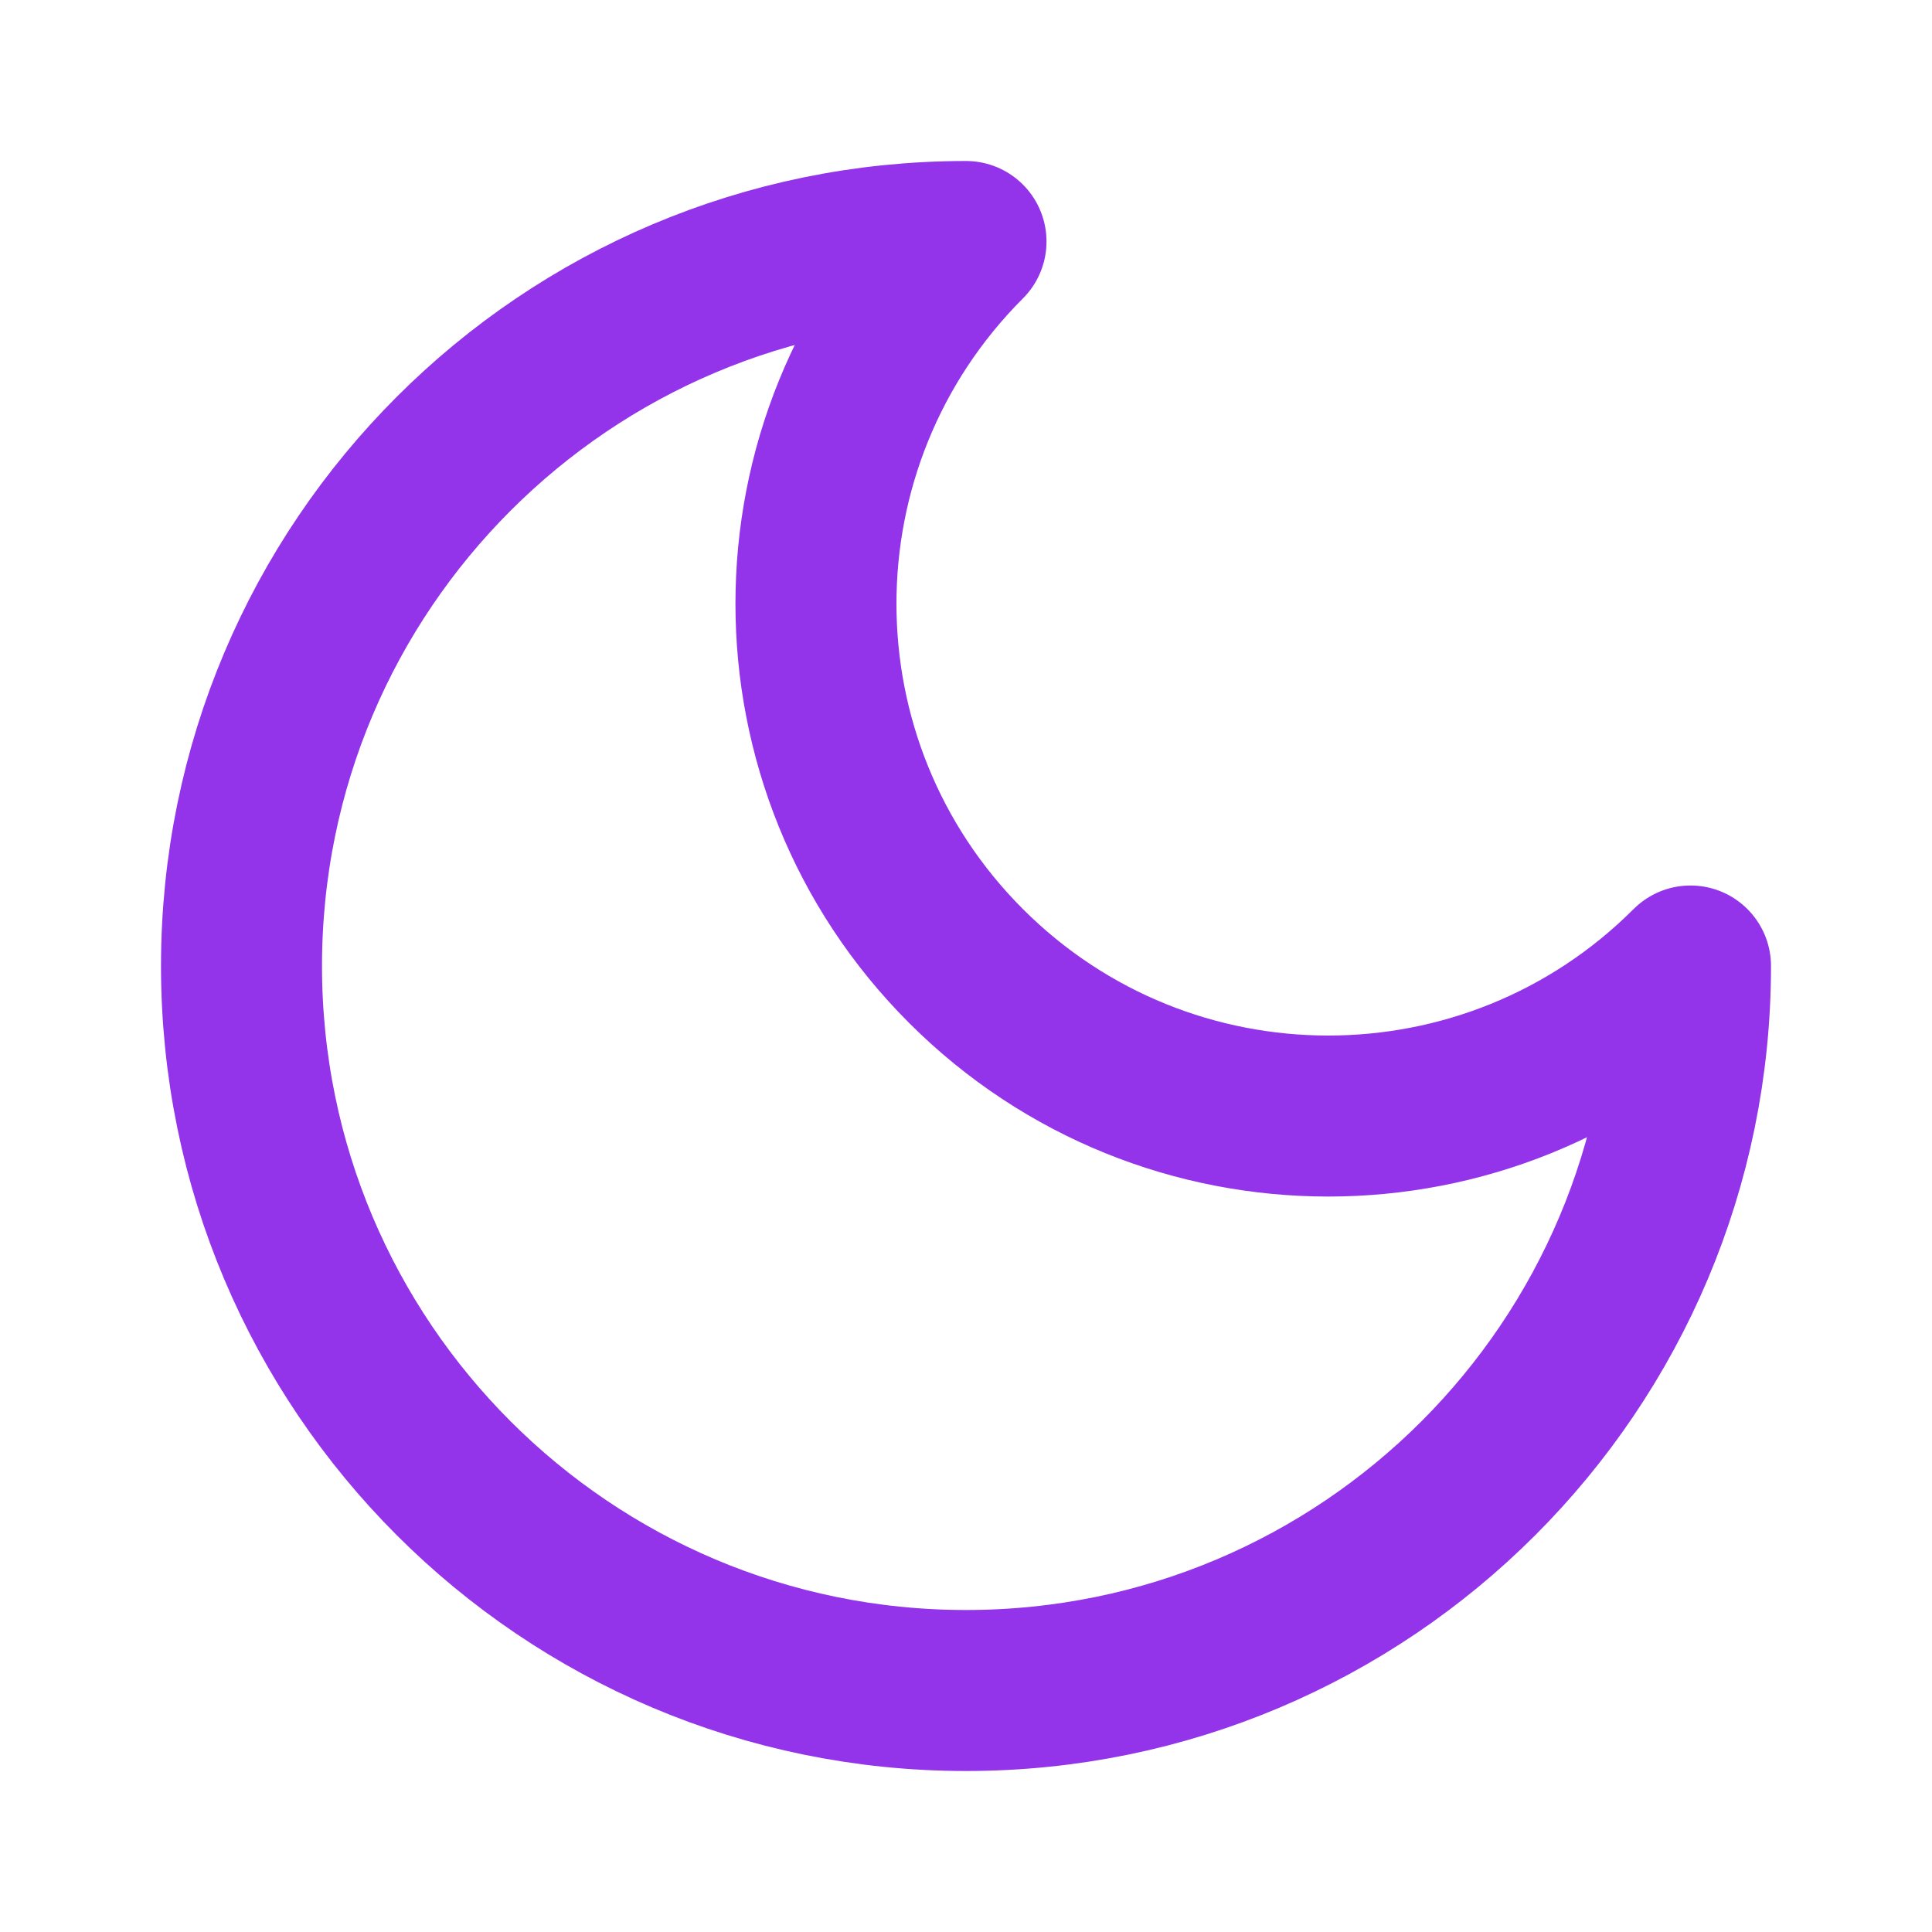
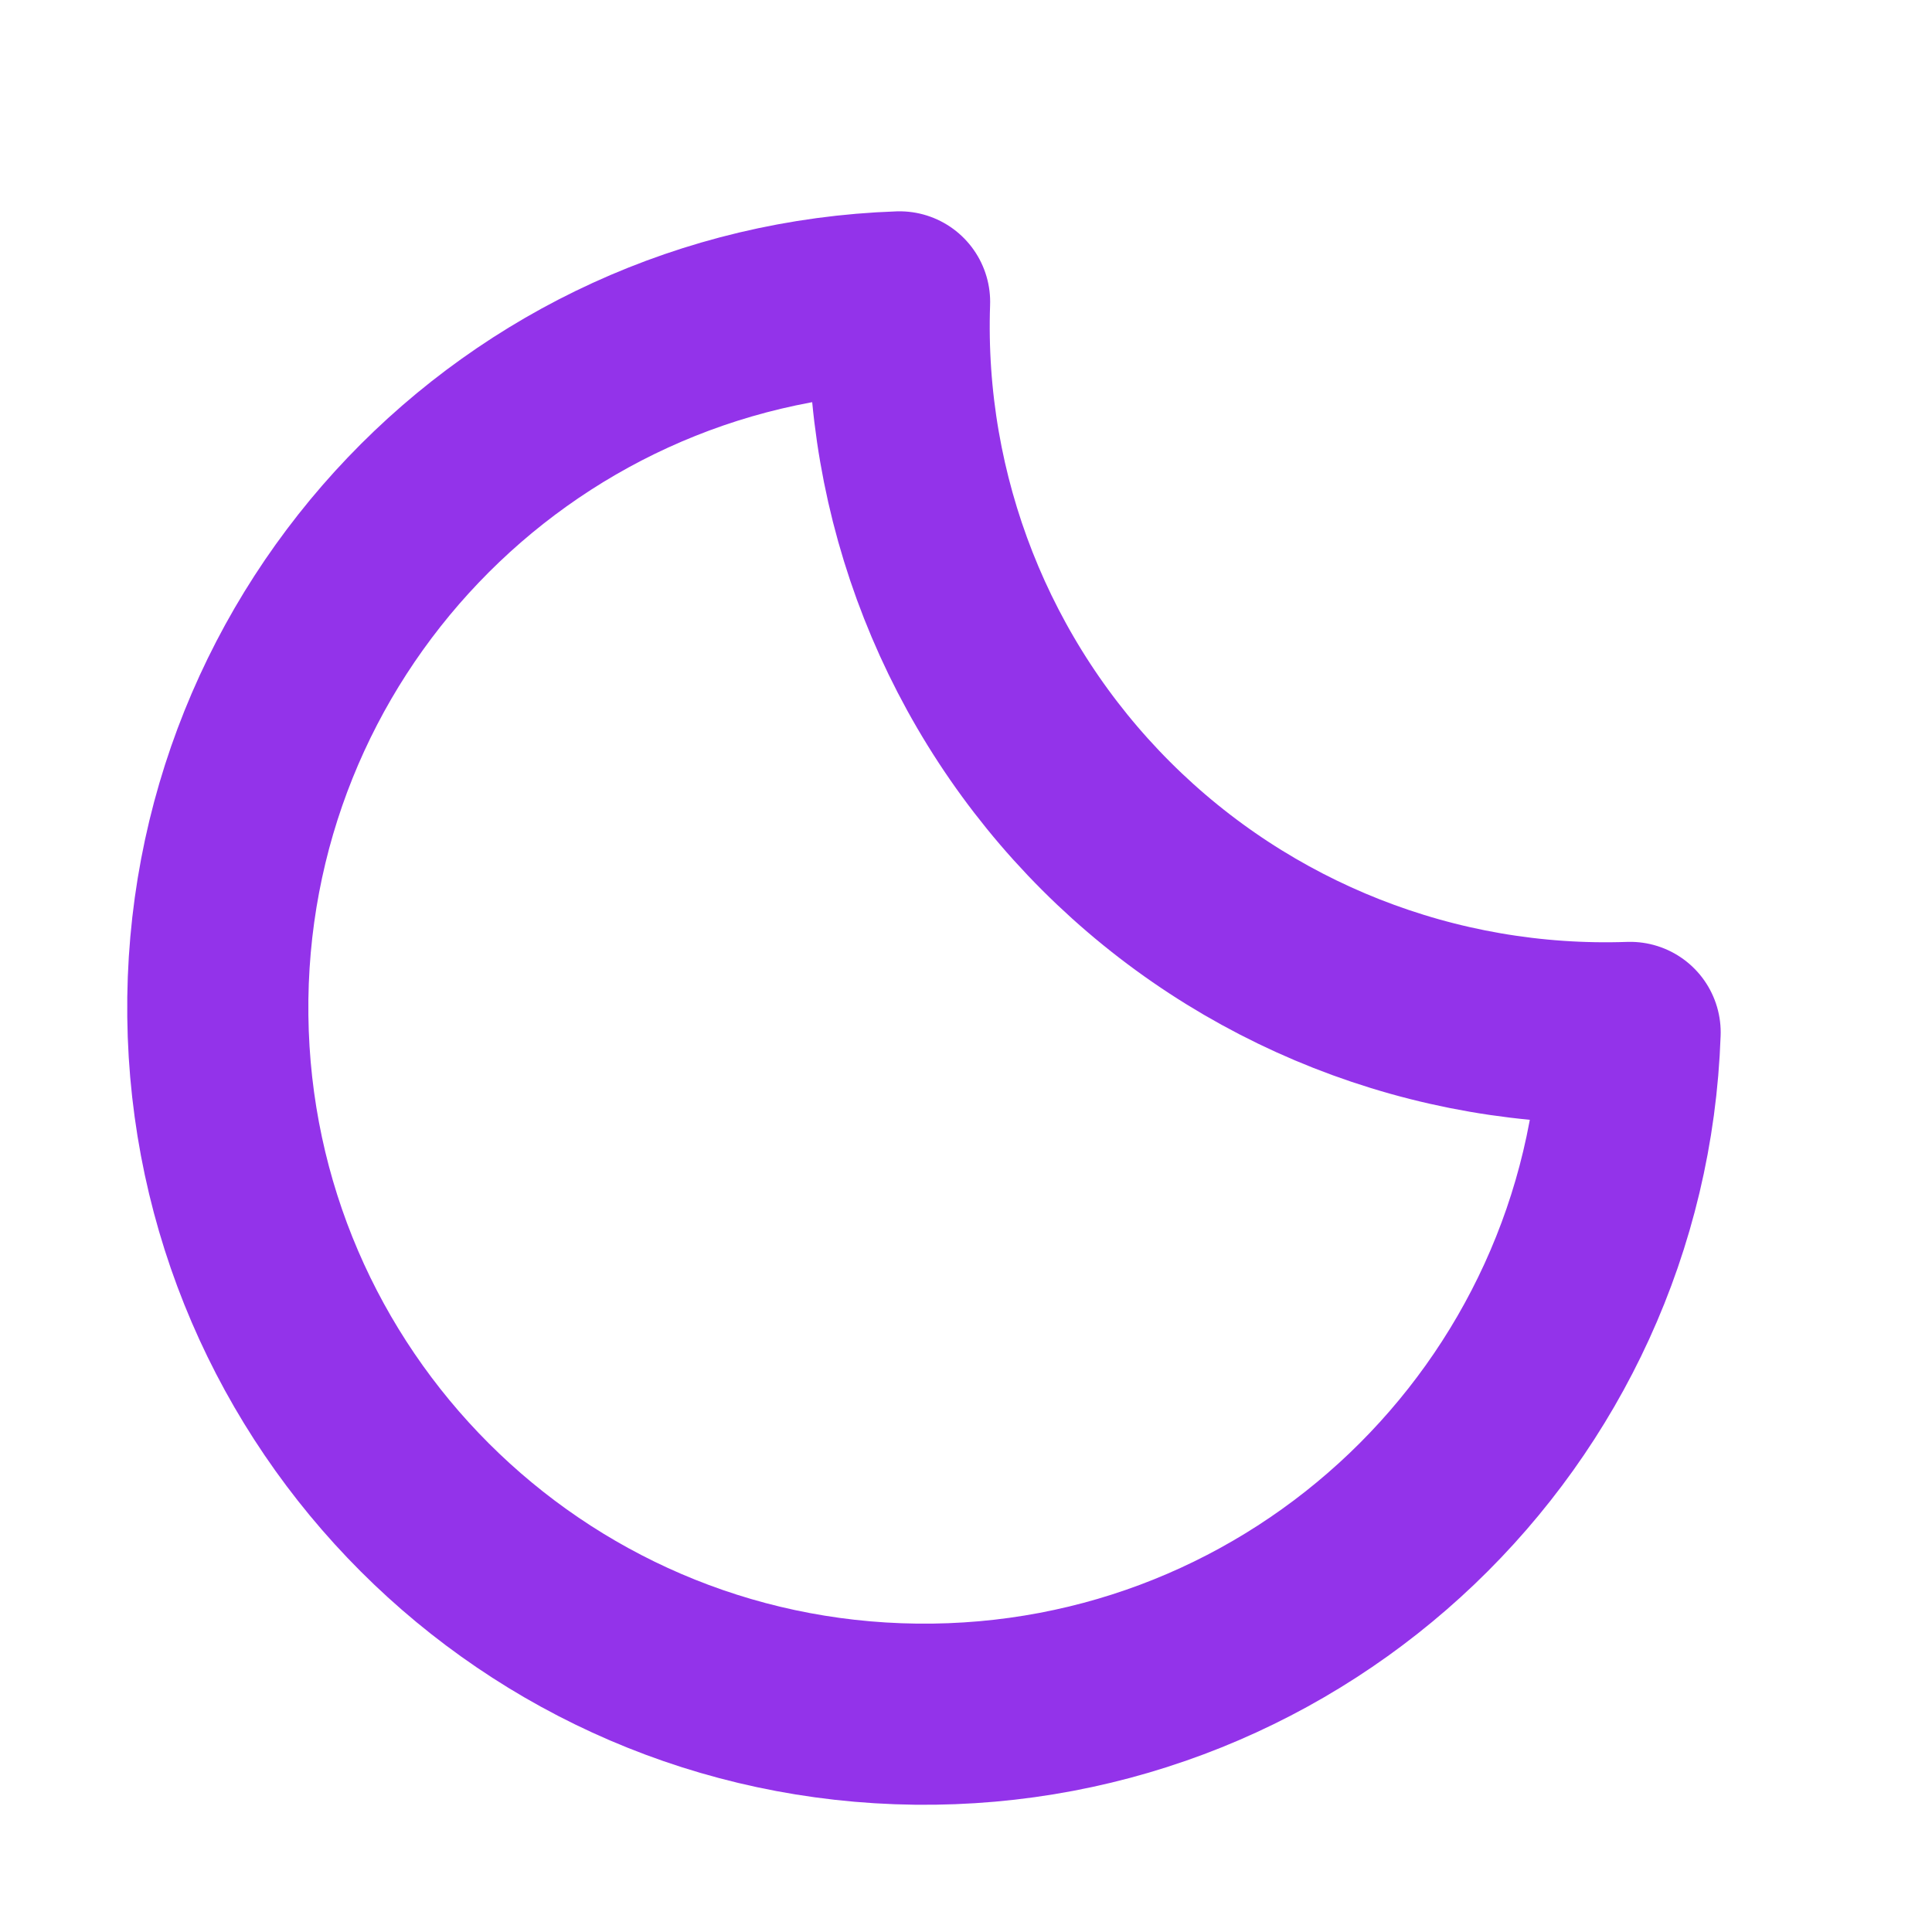
- <svg xmlns="http://www.w3.org/2000/svg" viewBox="0 0 24 24" fill="none" stroke="#9333ea" stroke-width="2" stroke-linecap="round" stroke-linejoin="round">
-   <path d="M12 3a6 6 0 0 0 9 9 9 9 0 1 1-9-9Z" />
+ <svg xmlns="http://www.w3.org/2000/svg" viewBox="0 0 32 32" fill="none">
+   <path d="M27 17.1A11.7 11.7 0 0 1 14.9 5 11.7 11.7 0 1 0 27 17.1Z" stroke="#9333ea" stroke-width="3" stroke-linecap="round" stroke-linejoin="round" />
</svg>
